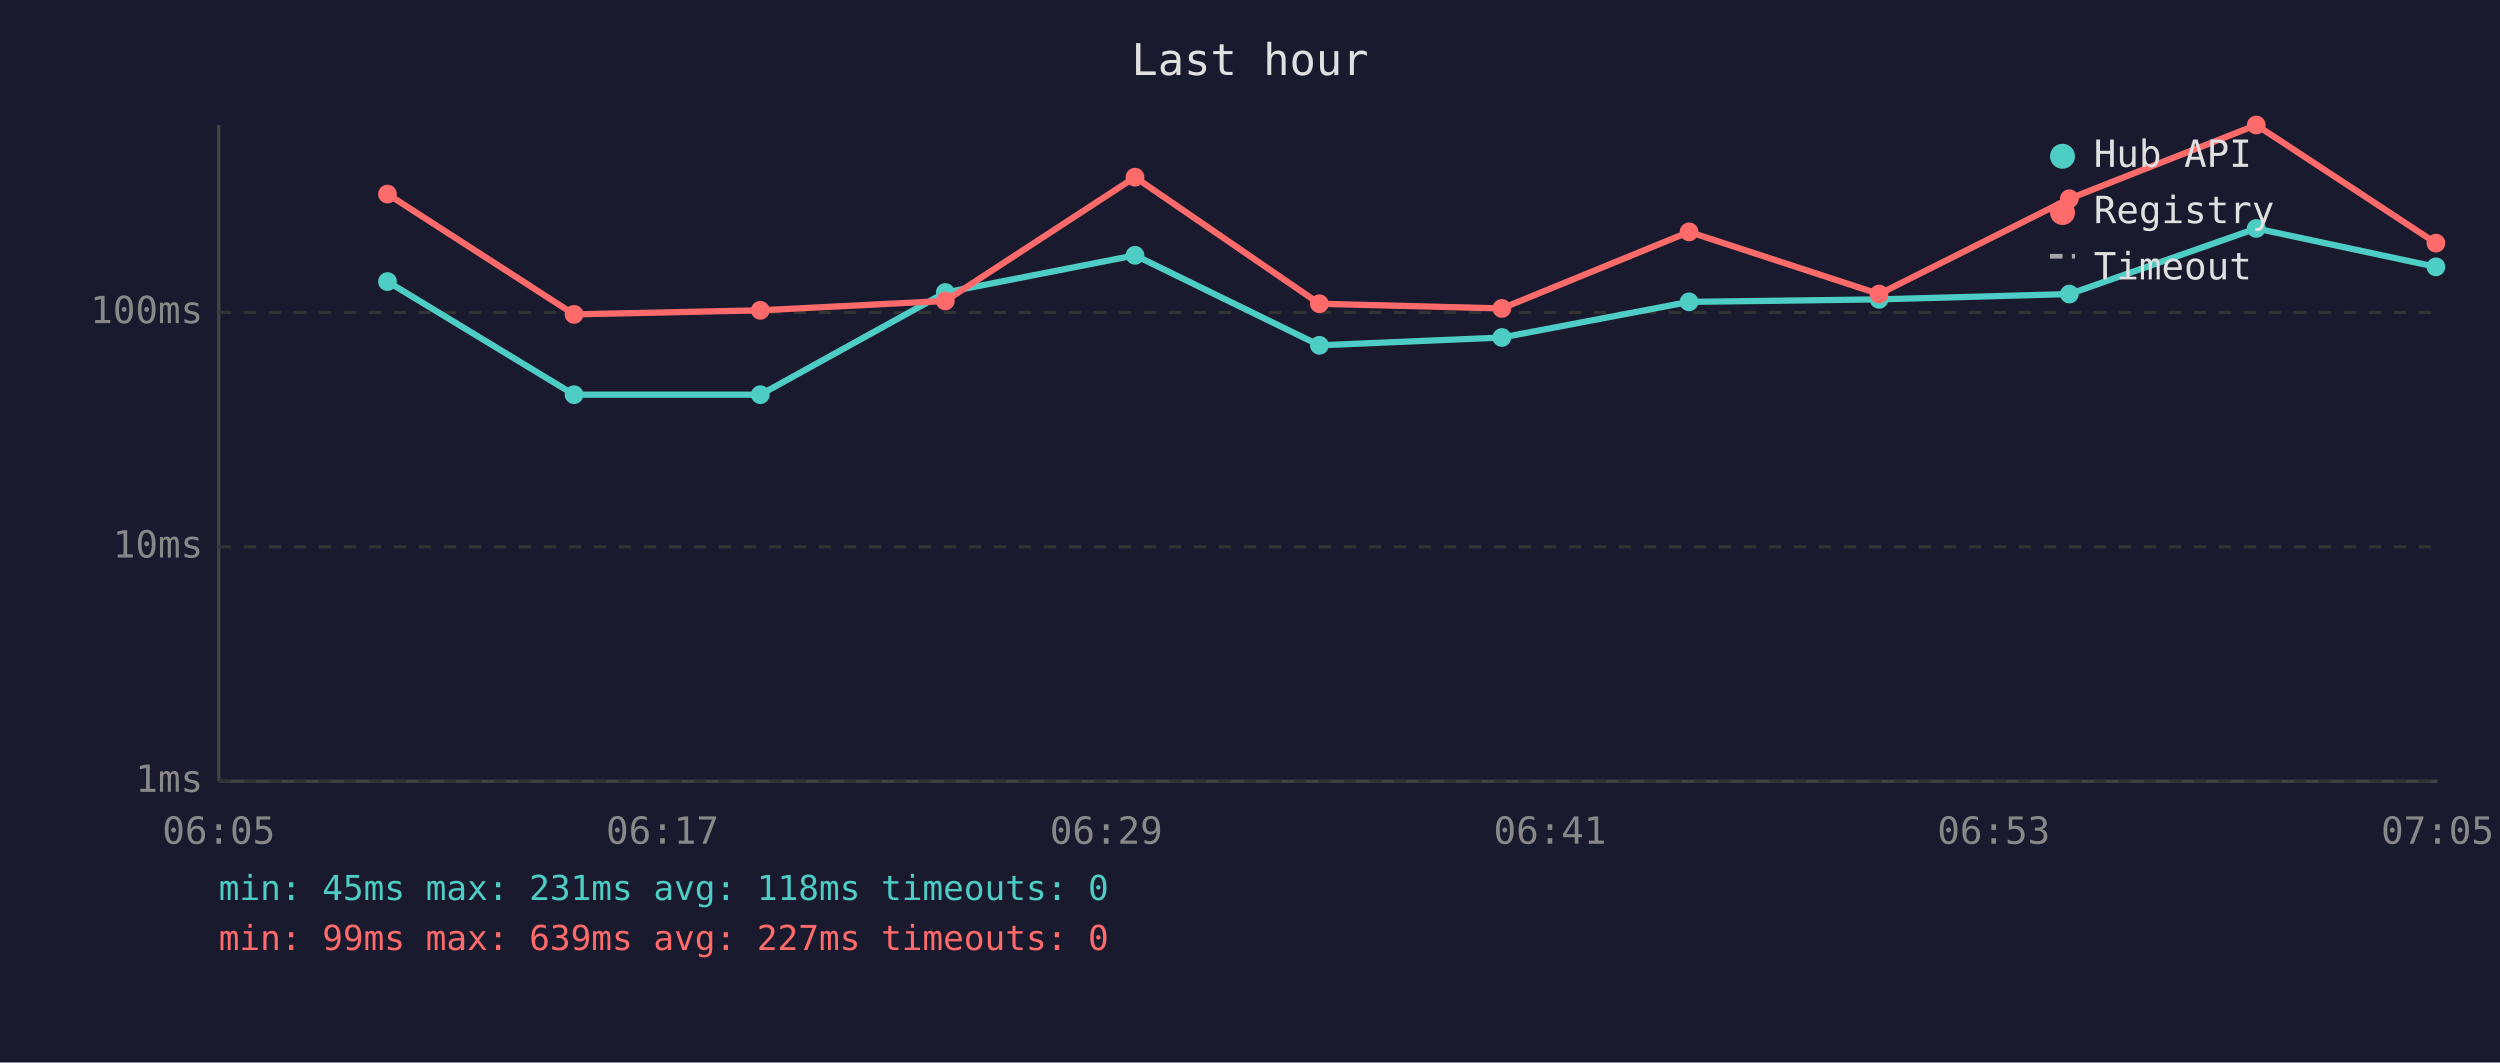
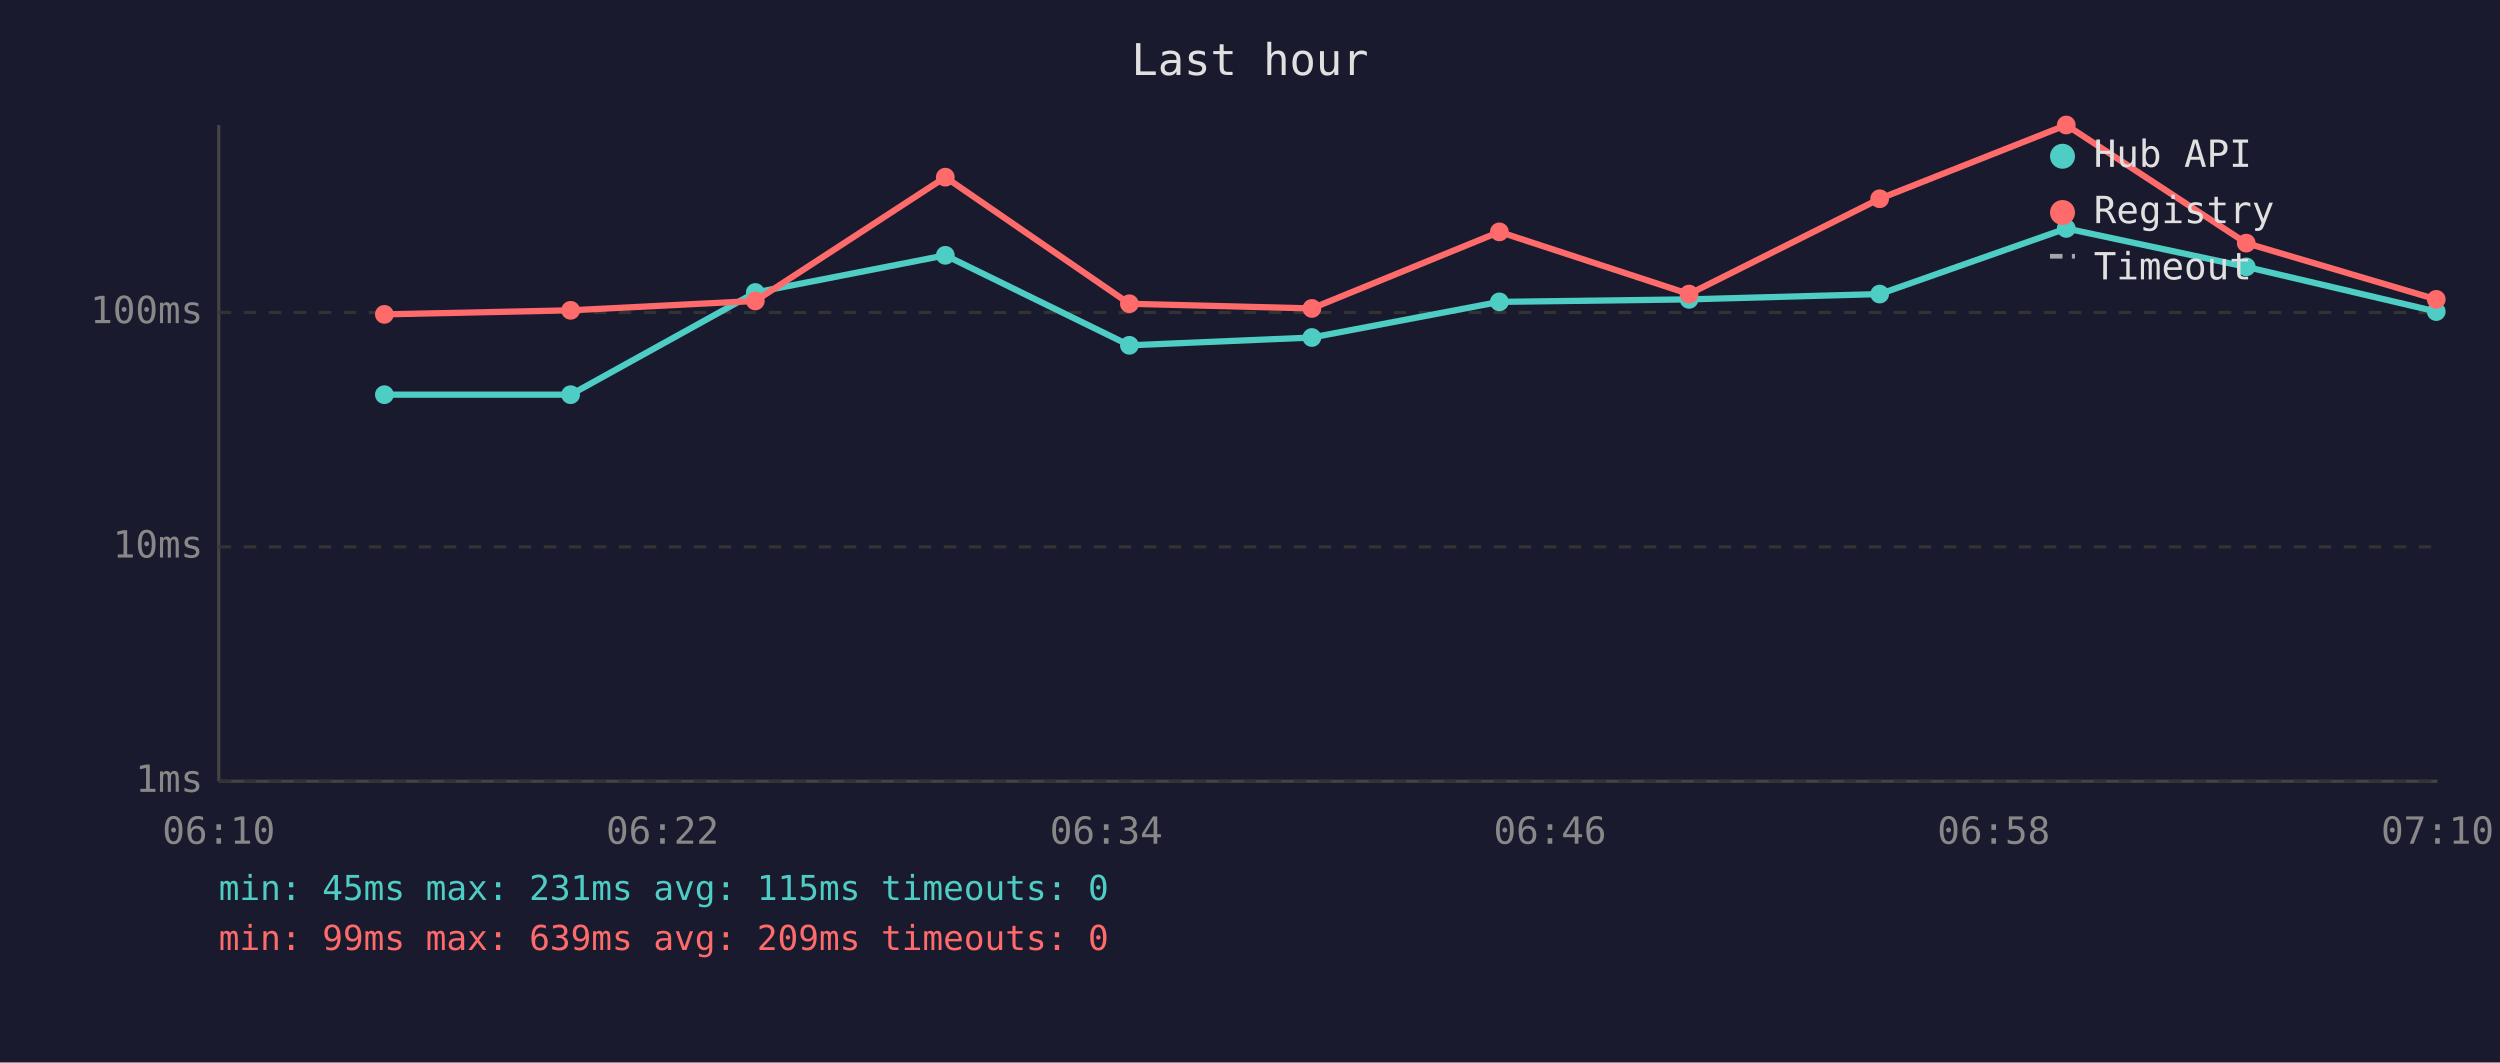
<svg xmlns="http://www.w3.org/2000/svg" viewBox="0 0 800 340" font-family="monospace" font-size="12">
  <rect width="800" height="340" fill="#1a1a2e" />
  <text x="400" y="24" fill="#e0e0e0" font-size="14" text-anchor="middle">Last hour</text>
  <line x1="70" y1="40" x2="70" y2="250" stroke="#444" stroke-width="1" />
  <line x1="70" y1="250" x2="780" y2="250" stroke="#444" stroke-width="1" />
  <line x1="70" y1="250" x2="780" y2="250" stroke="#333" stroke-width="1" stroke-dasharray="4" />
  <text x="65" y="250" fill="#888" text-anchor="end" dominant-baseline="middle">1ms</text>
  <line x1="70" y1="175" x2="780" y2="175" stroke="#333" stroke-width="1" stroke-dasharray="4" />
  <text x="65" y="175" fill="#888" text-anchor="end" dominant-baseline="middle">10ms</text>
  <line x1="70" y1="100" x2="780" y2="100" stroke="#333" stroke-width="1" stroke-dasharray="4" />
  <text x="65" y="100" fill="#888" text-anchor="end" dominant-baseline="middle">100ms</text>
-   <text x="70" y="270" fill="#888" text-anchor="middle">06:05</text>
-   <text x="212" y="270" fill="#888" text-anchor="middle">06:17</text>
-   <text x="354" y="270" fill="#888" text-anchor="middle">06:29</text>
-   <text x="496" y="270" fill="#888" text-anchor="middle">06:41</text>
-   <text x="638" y="270" fill="#888" text-anchor="middle">06:53</text>
-   <text x="780" y="270" fill="#888" text-anchor="middle">07:05</text>
-   <polyline points="124.0,90.1 183.7,126.3 243.3,126.3 302.5,93.6 363.2,81.7 422.2,110.5 480.6,108.0 540.5,96.6 601.3,95.8 662.2,94.1 722.0,73.1 779.5,85.4" fill="none" stroke="#4ecdc4" stroke-width="2" opacity="1" />
-   <circle cx="124.0" cy="90.1" r="3" fill="#4ecdc4" />
-   <circle cx="183.7" cy="126.3" r="3" fill="#4ecdc4" />
-   <circle cx="243.3" cy="126.3" r="3" fill="#4ecdc4" />
-   <circle cx="302.5" cy="93.6" r="3" fill="#4ecdc4" />
-   <circle cx="363.2" cy="81.7" r="3" fill="#4ecdc4" />
-   <circle cx="422.2" cy="110.5" r="3" fill="#4ecdc4" />
-   <circle cx="480.6" cy="108.0" r="3" fill="#4ecdc4" />
-   <circle cx="540.5" cy="96.6" r="3" fill="#4ecdc4" />
-   <circle cx="601.3" cy="95.8" r="3" fill="#4ecdc4" />
-   <circle cx="662.2" cy="94.1" r="3" fill="#4ecdc4" />
-   <circle cx="722.0" cy="73.1" r="3" fill="#4ecdc4" />
-   <circle cx="779.5" cy="85.4" r="3" fill="#4ecdc4" />
-   <polyline points="124.0,62.1 183.7,100.6 243.3,99.3 302.5,96.3 363.2,56.7 422.2,97.2 480.6,98.7 540.5,74.2 601.3,94.1 662.2,63.6 722.0,40.0 779.5,77.8" fill="none" stroke="#ff6b6b" stroke-width="2" opacity="1" />
-   <circle cx="124.0" cy="62.1" r="3" fill="#ff6b6b" />
-   <circle cx="183.7" cy="100.6" r="3" fill="#ff6b6b" />
-   <circle cx="243.3" cy="99.3" r="3" fill="#ff6b6b" />
-   <circle cx="302.5" cy="96.3" r="3" fill="#ff6b6b" />
-   <circle cx="363.2" cy="56.7" r="3" fill="#ff6b6b" />
-   <circle cx="422.2" cy="97.2" r="3" fill="#ff6b6b" />
-   <circle cx="480.6" cy="98.7" r="3" fill="#ff6b6b" />
-   <circle cx="540.5" cy="74.2" r="3" fill="#ff6b6b" />
-   <circle cx="601.3" cy="94.1" r="3" fill="#ff6b6b" />
-   <circle cx="662.2" cy="63.6" r="3" fill="#ff6b6b" />
-   <circle cx="722.0" cy="40.0" r="3" fill="#ff6b6b" />
-   <circle cx="779.5" cy="77.8" r="3" fill="#ff6b6b" />
+   <text x="70" y="270" fill="#888" text-anchor="middle">06:10</text>
+   <text x="212" y="270" fill="#888" text-anchor="middle">06:22</text>
+   <text x="354" y="270" fill="#888" text-anchor="middle">06:34</text>
+   <text x="496" y="270" fill="#888" text-anchor="middle">06:46</text>
+   <text x="638" y="270" fill="#888" text-anchor="middle">06:58</text>
+   <text x="780" y="270" fill="#888" text-anchor="middle">07:10</text>
+   <polyline points="123.0,126.3 182.6,126.3 241.7,93.6 302.5,81.7 361.4,110.5 419.8,108.0 479.8,96.6 540.5,95.8 601.5,94.1 661.2,73.1 718.8,85.4 779.6,99.7" fill="none" stroke="#4ecdc4" stroke-width="2" opacity="1" />
+   <circle cx="123.0" cy="126.3" r="3" fill="#4ecdc4" />
+   <circle cx="182.6" cy="126.3" r="3" fill="#4ecdc4" />
+   <circle cx="241.7" cy="93.6" r="3" fill="#4ecdc4" />
+   <circle cx="302.5" cy="81.7" r="3" fill="#4ecdc4" />
+   <circle cx="361.4" cy="110.5" r="3" fill="#4ecdc4" />
+   <circle cx="419.8" cy="108.0" r="3" fill="#4ecdc4" />
+   <circle cx="479.8" cy="96.6" r="3" fill="#4ecdc4" />
+   <circle cx="540.5" cy="95.8" r="3" fill="#4ecdc4" />
+   <circle cx="601.5" cy="94.1" r="3" fill="#4ecdc4" />
+   <circle cx="661.2" cy="73.1" r="3" fill="#4ecdc4" />
+   <circle cx="718.8" cy="85.4" r="3" fill="#4ecdc4" />
+   <circle cx="779.6" cy="99.7" r="3" fill="#4ecdc4" />
+   <polyline points="123.0,100.6 182.6,99.3 241.7,96.3 302.5,56.7 361.4,97.2 419.8,98.7 479.8,74.2 540.5,94.1 601.5,63.6 661.2,40.0 718.8,77.8 779.6,95.8" fill="none" stroke="#ff6b6b" stroke-width="2" opacity="1" />
+   <circle cx="123.0" cy="100.6" r="3" fill="#ff6b6b" />
+   <circle cx="182.6" cy="99.3" r="3" fill="#ff6b6b" />
+   <circle cx="241.7" cy="96.3" r="3" fill="#ff6b6b" />
+   <circle cx="302.5" cy="56.7" r="3" fill="#ff6b6b" />
+   <circle cx="361.4" cy="97.2" r="3" fill="#ff6b6b" />
+   <circle cx="419.8" cy="98.7" r="3" fill="#ff6b6b" />
+   <circle cx="479.8" cy="74.2" r="3" fill="#ff6b6b" />
+   <circle cx="540.5" cy="94.1" r="3" fill="#ff6b6b" />
+   <circle cx="601.5" cy="63.6" r="3" fill="#ff6b6b" />
+   <circle cx="661.2" cy="40.0" r="3" fill="#ff6b6b" />
+   <circle cx="718.8" cy="77.8" r="3" fill="#ff6b6b" />
+   <circle cx="779.6" cy="95.8" r="3" fill="#ff6b6b" />
  <circle cx="660" cy="50" r="4" fill="#4ecdc4" />
  <text x="670" y="50" fill="#e0e0e0" dominant-baseline="middle">Hub API</text>
  <circle cx="660" cy="68" r="4" fill="#ff6b6b" />
  <text x="670" y="68" fill="#e0e0e0" dominant-baseline="middle">Registry</text>
  <line x1="656" y1="82" x2="664" y2="82" stroke="#e0e0e0" stroke-width="1.5" stroke-dasharray="4,3" opacity="0.7" />
  <text x="670" y="86" fill="#e0e0e0" dominant-baseline="middle">Timeout</text>
-   <text x="70" y="288" fill="#4ecdc4" font-size="11">min: 45ms  max: 231ms  avg: 118ms  timeouts: 0</text>
-   <text x="70" y="304" fill="#ff6b6b" font-size="11">min: 99ms  max: 639ms  avg: 227ms  timeouts: 0</text>
+   <text x="70" y="288" fill="#4ecdc4" font-size="11">min: 45ms  max: 231ms  avg: 115ms  timeouts: 0</text>
+   <text x="70" y="304" fill="#ff6b6b" font-size="11">min: 99ms  max: 639ms  avg: 209ms  timeouts: 0</text>
</svg>
